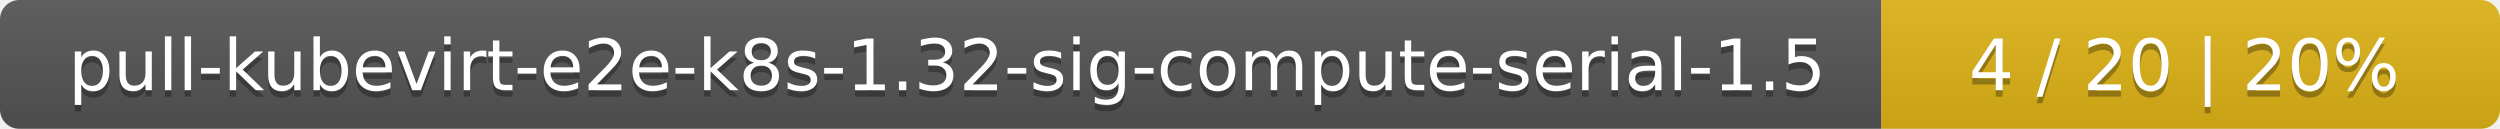
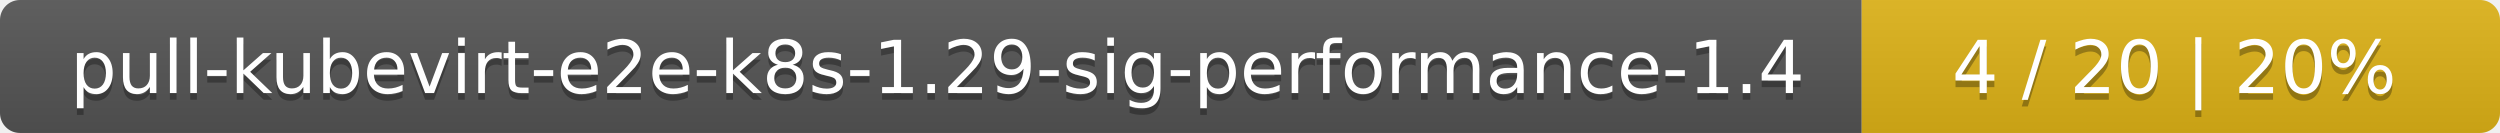
- <svg xmlns="http://www.w3.org/2000/svg" width="388" height="20">
+ <svg xmlns="http://www.w3.org/2000/svg" width="376" height="20">
  <linearGradient id="smooth" x2="0" y2="100%">
    <stop offset="0" stop-color="#bbb" stop-opacity=".1" />
    <stop offset="1" stop-opacity=".1" />
  </linearGradient>
  <mask id="round">
-     <rect width="388" height="20" rx="3" fill="#fff" />
+     <rect width="376" height="20" rx="3" fill="#fff" />
  </mask>
  <g mask="url(#round)">
-     <rect width="292" height="20" fill="#555" />
-     <rect x="292" width="96" height="20" fill="#dfb317" />
-     <rect width="388" height="20" fill="url(#smooth)" />
+     <rect width="280" height="20" fill="#555" />
+     <rect x="280" width="96" height="20" fill="#dfb317" />
+     <rect width="376" height="20" fill="url(#smooth)" />
  </g>
  <g fill="#fff" text-anchor="middle" font-family="DejaVu Sans,Verdana,Geneva,sans-serif" font-size="11">
-     <text x="147" y="15" fill="#010101" fill-opacity=".3">pull-kubevirt-e2e-k8s-1.32-sig-compute-serial-1.5</text>
-     <text x="147" y="14">pull-kubevirt-e2e-k8s-1.32-sig-compute-serial-1.5</text>
-     <text x="339" y="15" fill="#010101" fill-opacity=".3">4 / 20    |    20%</text>
-     <text x="339" y="14">4 / 20    |    20%</text>
+     <text x="141" y="15" fill="#010101" fill-opacity=".3">pull-kubevirt-e2e-k8s-1.29-sig-performance-1.4</text>
+     <text x="141" y="14">pull-kubevirt-e2e-k8s-1.29-sig-performance-1.4</text>
+     <text x="327" y="15" fill="#010101" fill-opacity=".3">4 / 20    |    20%</text>
+     <text x="327" y="14">4 / 20    |    20%</text>
  </g>
</svg>
